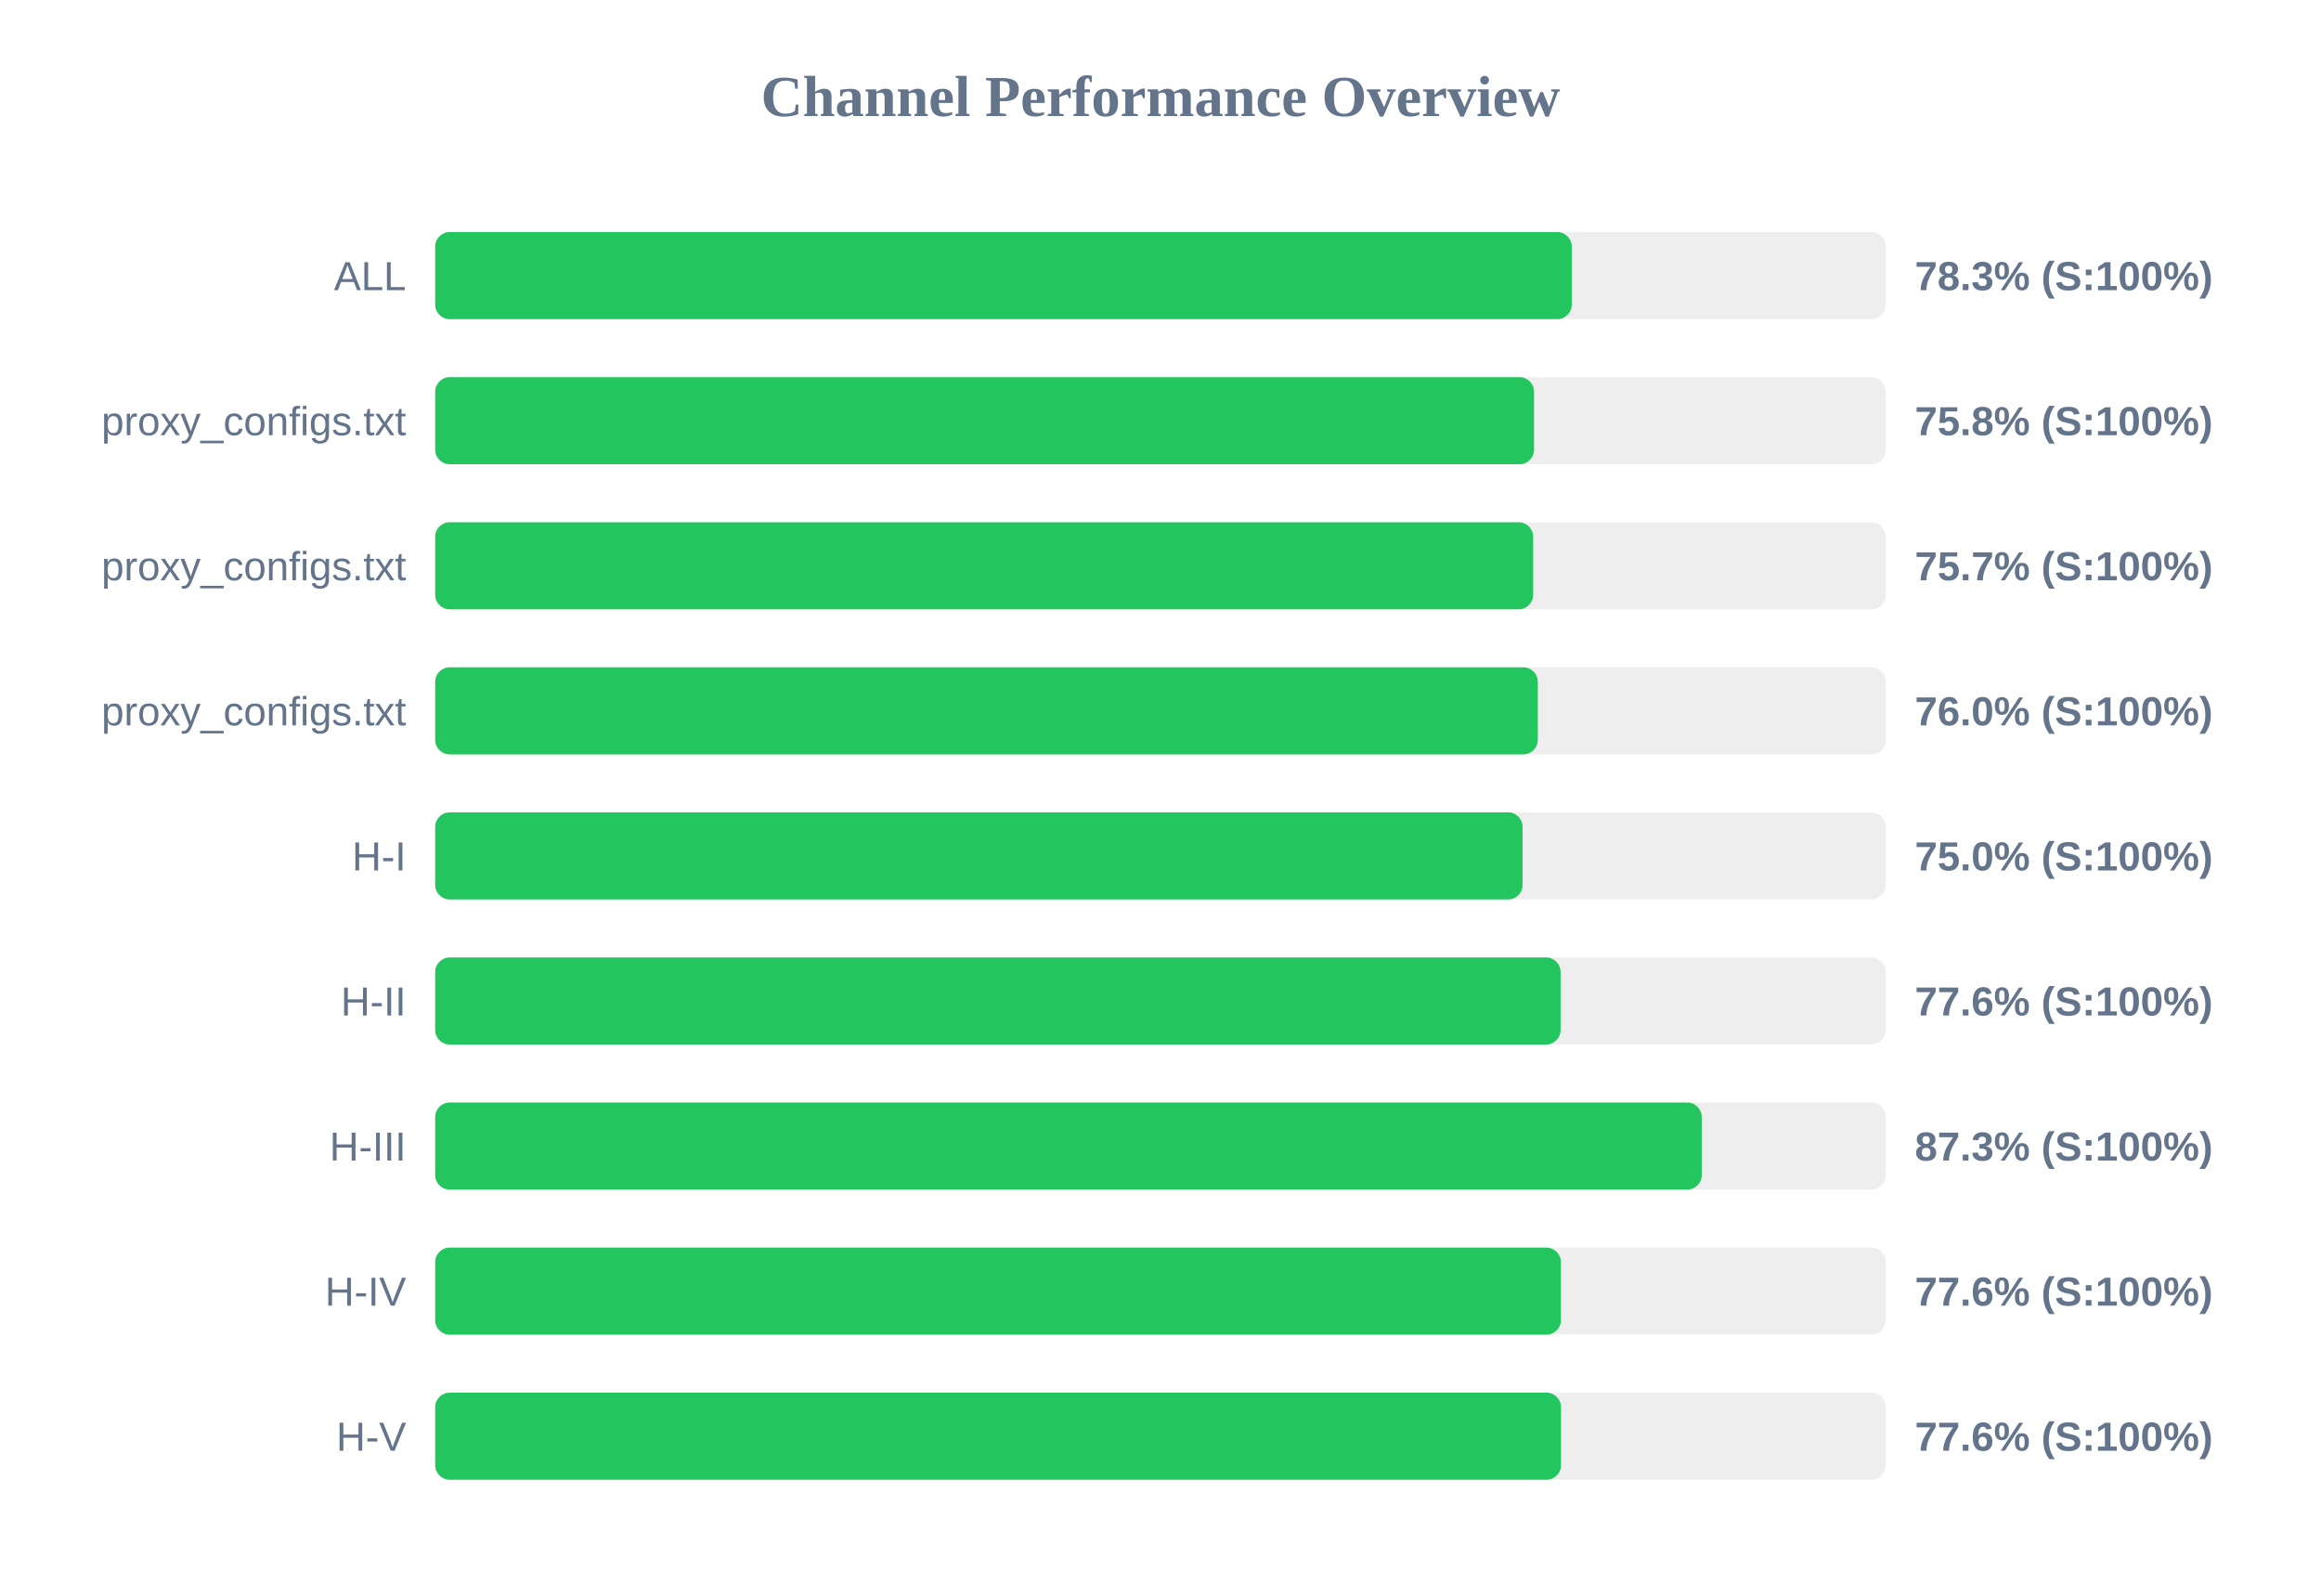
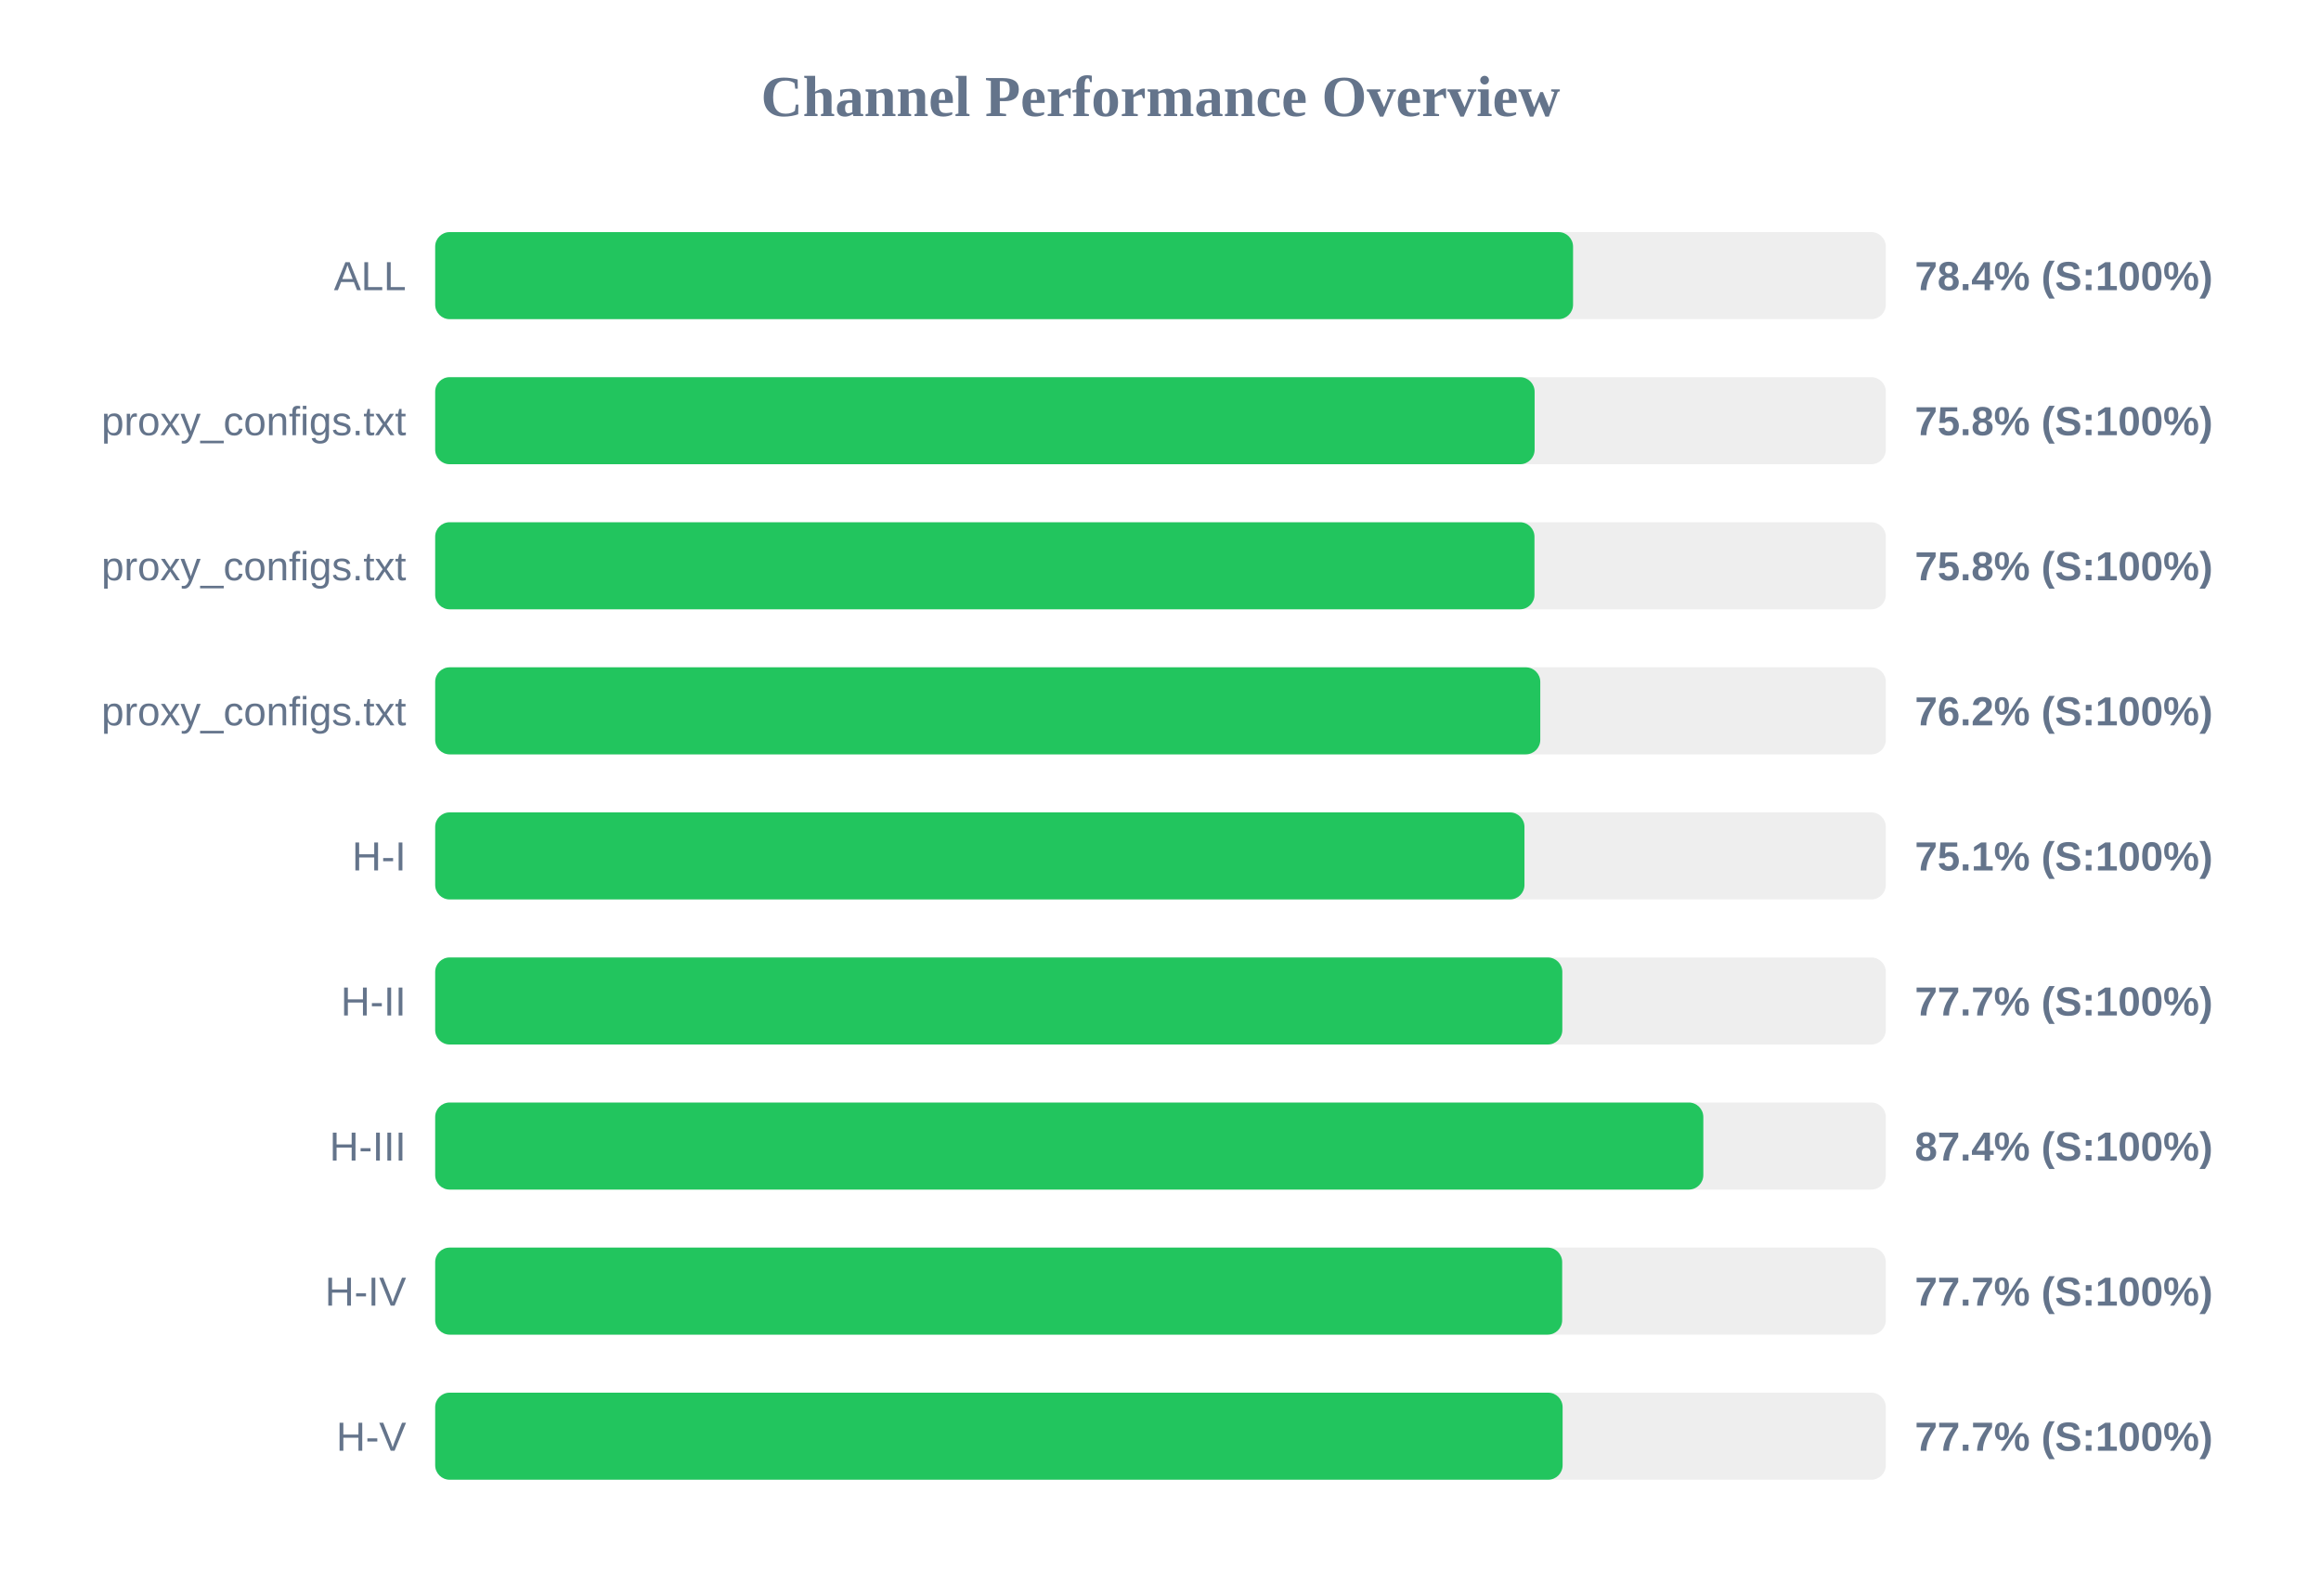
<svg xmlns="http://www.w3.org/2000/svg" width="800" height="550" version="1.1">
  <style>
        .row { font: 14px Arial; fill: #64748b; }
        .score { font: bold 14px Arial; fill: #64748b; }
    </style>
  <text x="400" y="40" text-anchor="middle" font-size="20px" font-weight="bold" fill="#64748b">Channel Performance Overview</text>
  <rect x="150" y="80" width="500" height="30" fill="#eee" rx="5" />
-   <rect x="150" y="80" width="391.75" height="30" fill="#22c55e" rx="5" />
+   <rect x="150" y="80" width="392.2" height="30" fill="#22c55e" rx="5" />
  <text x="140" y="100" text-anchor="end" class="row">ALL</text>
-   <text x="660" y="100" text-anchor="start" class="score">78.3% (S:100%)</text>
+   <text x="660" y="100" text-anchor="start" class="score">78.4% (S:100%)</text>
  <rect x="150" y="130" width="500" height="30" fill="#eee" rx="5" />
-   <rect x="150" y="130" width="378.75" height="30" fill="#22c55e" rx="5" />
+   <rect x="150" y="130" width="378.95" height="30" fill="#22c55e" rx="5" />
  <text x="140" y="150" text-anchor="end" class="row">proxy_configs.txt</text>
  <text x="660" y="150" text-anchor="start" class="score">75.8% (S:100%)</text>
  <rect x="150" y="180" width="500" height="30" fill="#eee" rx="5" />
-   <rect x="150" y="180" width="378.45" height="30" fill="#22c55e" rx="5" />
+   <rect x="150" y="180" width="378.9" height="30" fill="#22c55e" rx="5" />
  <text x="140" y="200" text-anchor="end" class="row">proxy_configs.txt</text>
-   <text x="660" y="200" text-anchor="start" class="score">75.7% (S:100%)</text>
+   <text x="660" y="200" text-anchor="start" class="score">75.8% (S:100%)</text>
  <rect x="150" y="230" width="500" height="30" fill="#eee" rx="5" />
-   <rect x="150" y="230" width="380.05" height="30" fill="#22c55e" rx="5" />
+   <rect x="150" y="230" width="380.9" height="30" fill="#22c55e" rx="5" />
  <text x="140" y="250" text-anchor="end" class="row">proxy_configs.txt</text>
-   <text x="660" y="250" text-anchor="start" class="score">76.0% (S:100%)</text>
+   <text x="660" y="250" text-anchor="start" class="score">76.2% (S:100%)</text>
  <rect x="150" y="280" width="500" height="30" fill="#eee" rx="5" />
-   <rect x="150" y="280" width="374.8" height="30" fill="#22c55e" rx="5" />
+   <rect x="150" y="280" width="375.45" height="30" fill="#22c55e" rx="5" />
  <text x="140" y="300" text-anchor="end" class="row">H-I</text>
-   <text x="660" y="300" text-anchor="start" class="score">75.0% (S:100%)</text>
+   <text x="660" y="300" text-anchor="start" class="score">75.1% (S:100%)</text>
  <rect x="150" y="330" width="500" height="30" fill="#eee" rx="5" />
-   <rect x="150" y="330" width="387.9" height="30" fill="#22c55e" rx="5" />
+   <rect x="150" y="330" width="388.5" height="30" fill="#22c55e" rx="5" />
  <text x="140" y="350" text-anchor="end" class="row">H-II</text>
-   <text x="660" y="350" text-anchor="start" class="score">77.6% (S:100%)</text>
+   <text x="660" y="350" text-anchor="start" class="score">77.7% (S:100%)</text>
  <rect x="150" y="380" width="500" height="30" fill="#eee" rx="5" />
-   <rect x="150" y="380" width="436.55" height="30" fill="#22c55e" rx="5" />
+   <rect x="150" y="380" width="437.1" height="30" fill="#22c55e" rx="5" />
  <text x="140" y="400" text-anchor="end" class="row">H-III</text>
-   <text x="660" y="400" text-anchor="start" class="score">87.3% (S:100%)</text>
+   <text x="660" y="400" text-anchor="start" class="score">87.4% (S:100%)</text>
  <rect x="150" y="430" width="500" height="30" fill="#eee" rx="5" />
-   <rect x="150" y="430" width="388.0" height="30" fill="#22c55e" rx="5" />
+   <rect x="150" y="430" width="388.45" height="30" fill="#22c55e" rx="5" />
  <text x="140" y="450" text-anchor="end" class="row">H-IV</text>
-   <text x="660" y="450" text-anchor="start" class="score">77.6% (S:100%)</text>
+   <text x="660" y="450" text-anchor="start" class="score">77.7% (S:100%)</text>
  <rect x="150" y="480" width="500" height="30" fill="#eee" rx="5" />
-   <rect x="150" y="480" width="388.05" height="30" fill="#22c55e" rx="5" />
+   <rect x="150" y="480" width="388.6" height="30" fill="#22c55e" rx="5" />
  <text x="140" y="500" text-anchor="end" class="row">H-V</text>
-   <text x="660" y="500" text-anchor="start" class="score">77.6% (S:100%)</text>
+   <text x="660" y="500" text-anchor="start" class="score">77.7% (S:100%)</text>
</svg>
